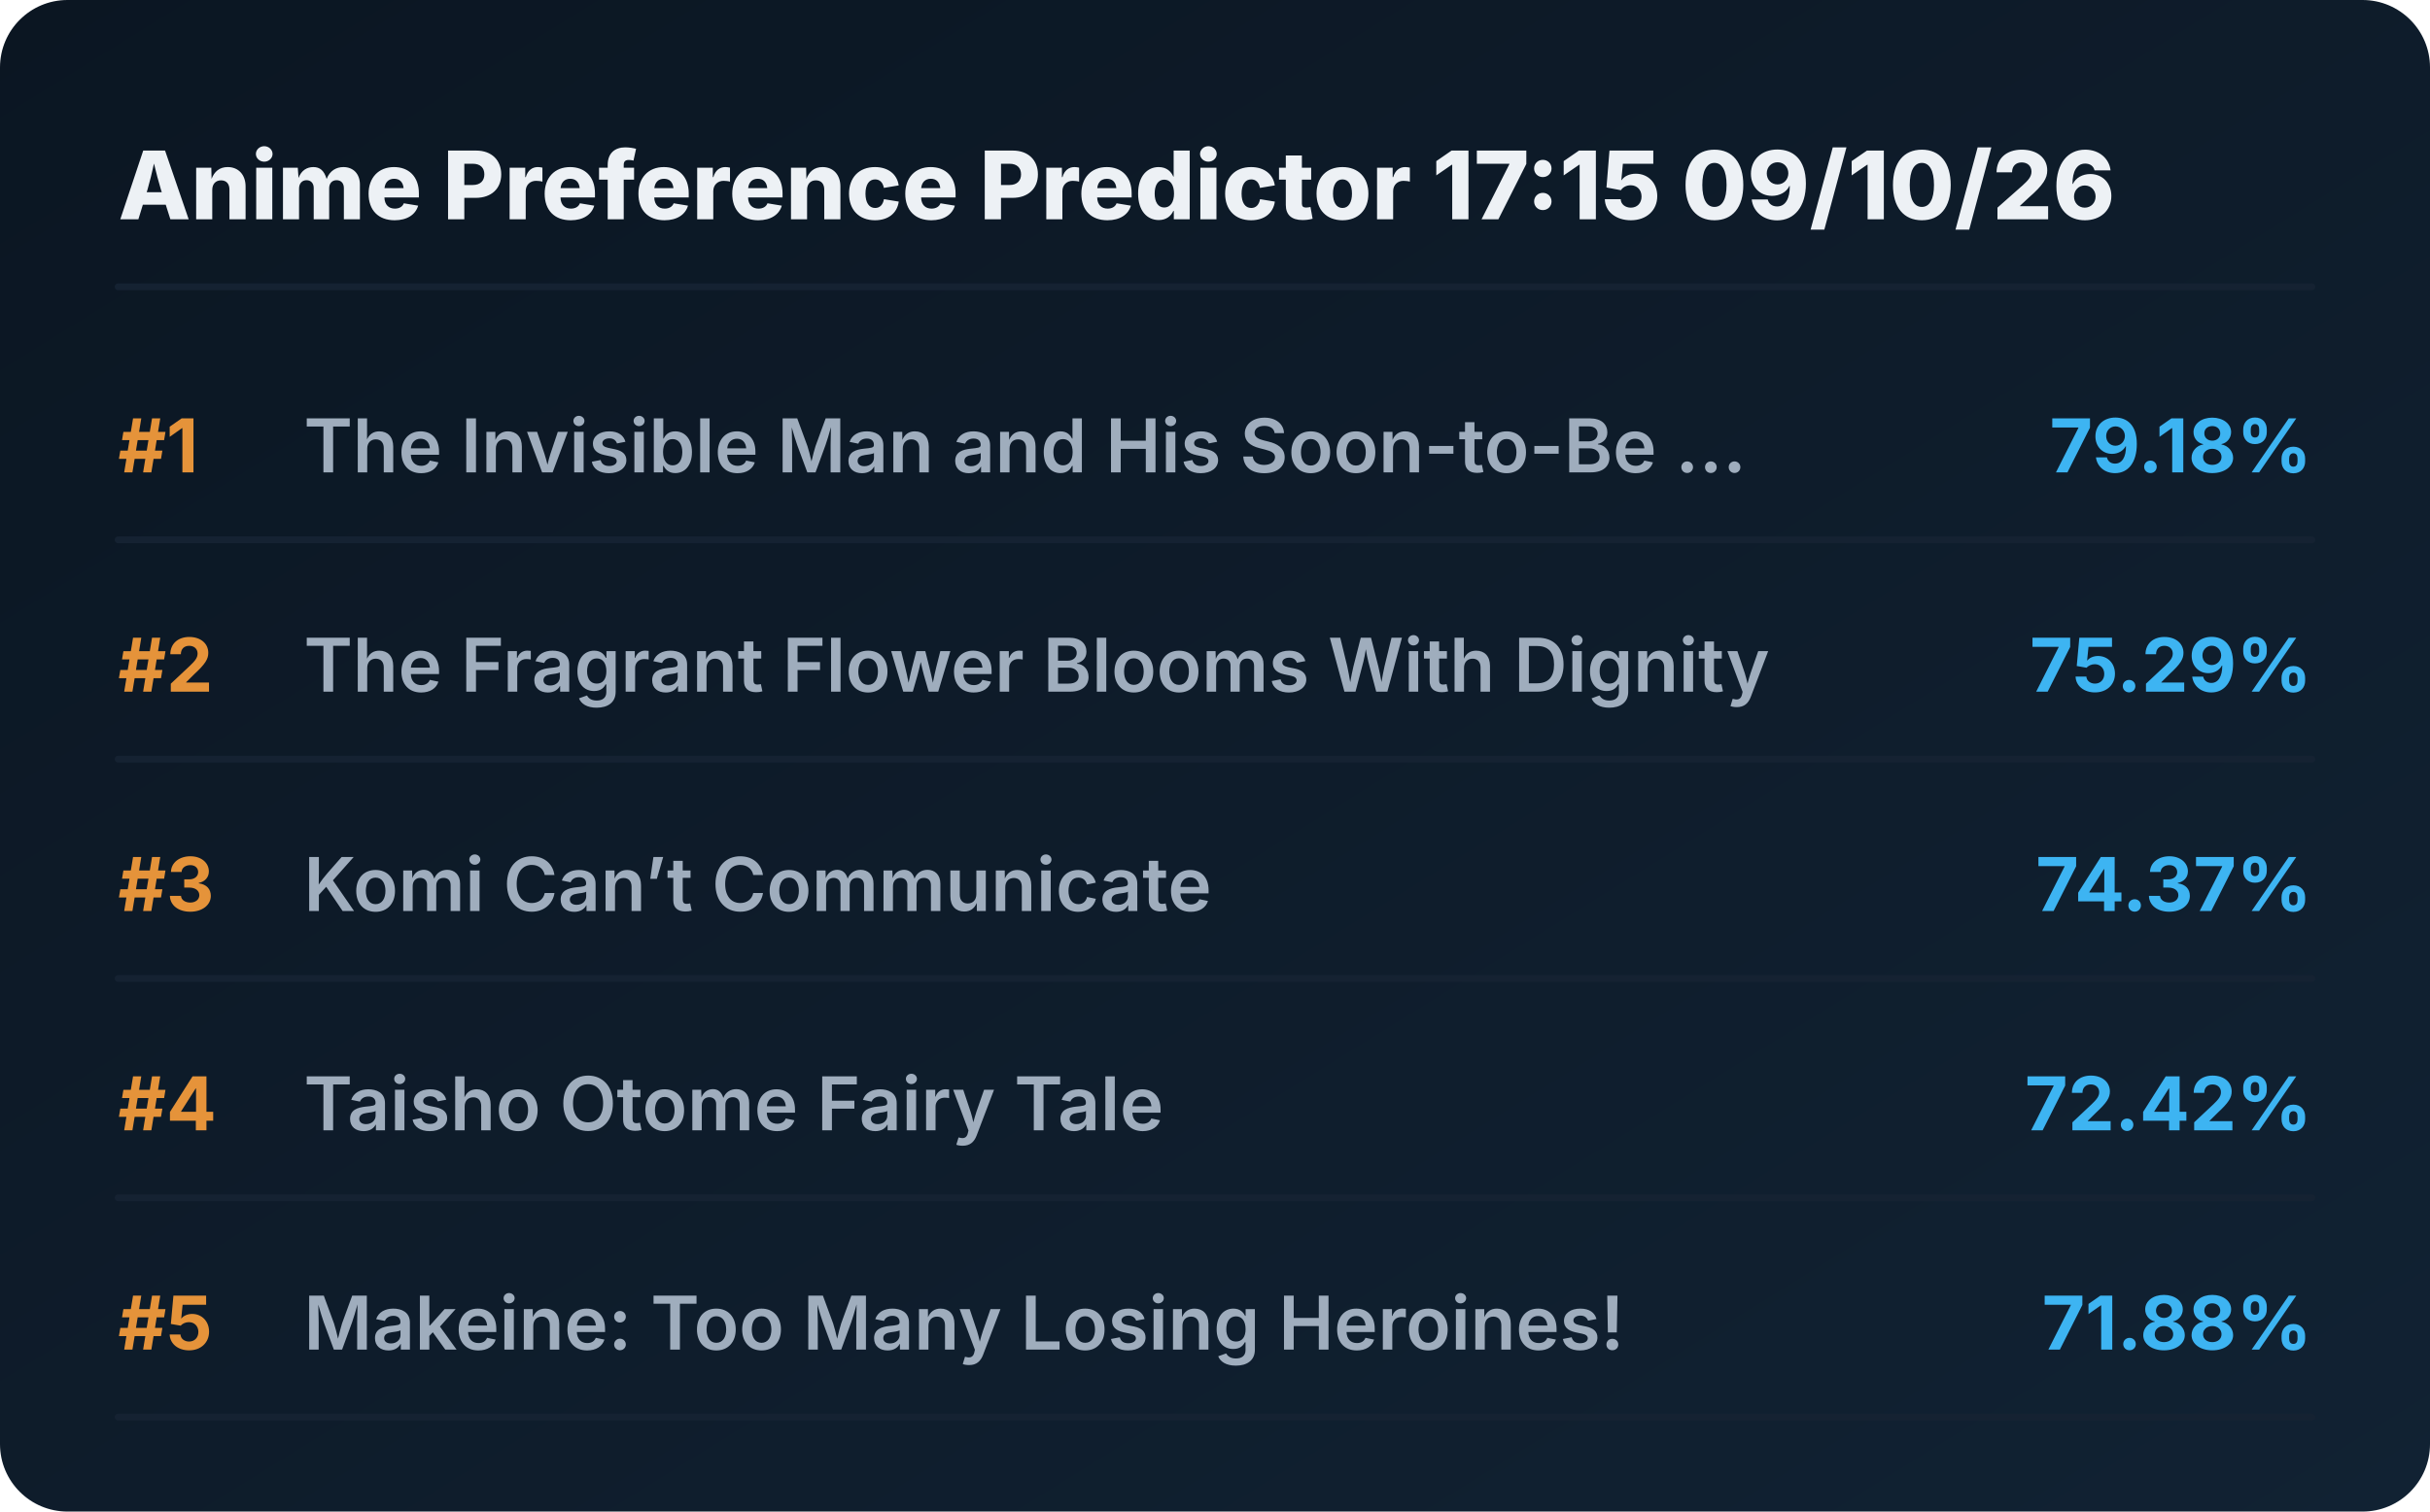
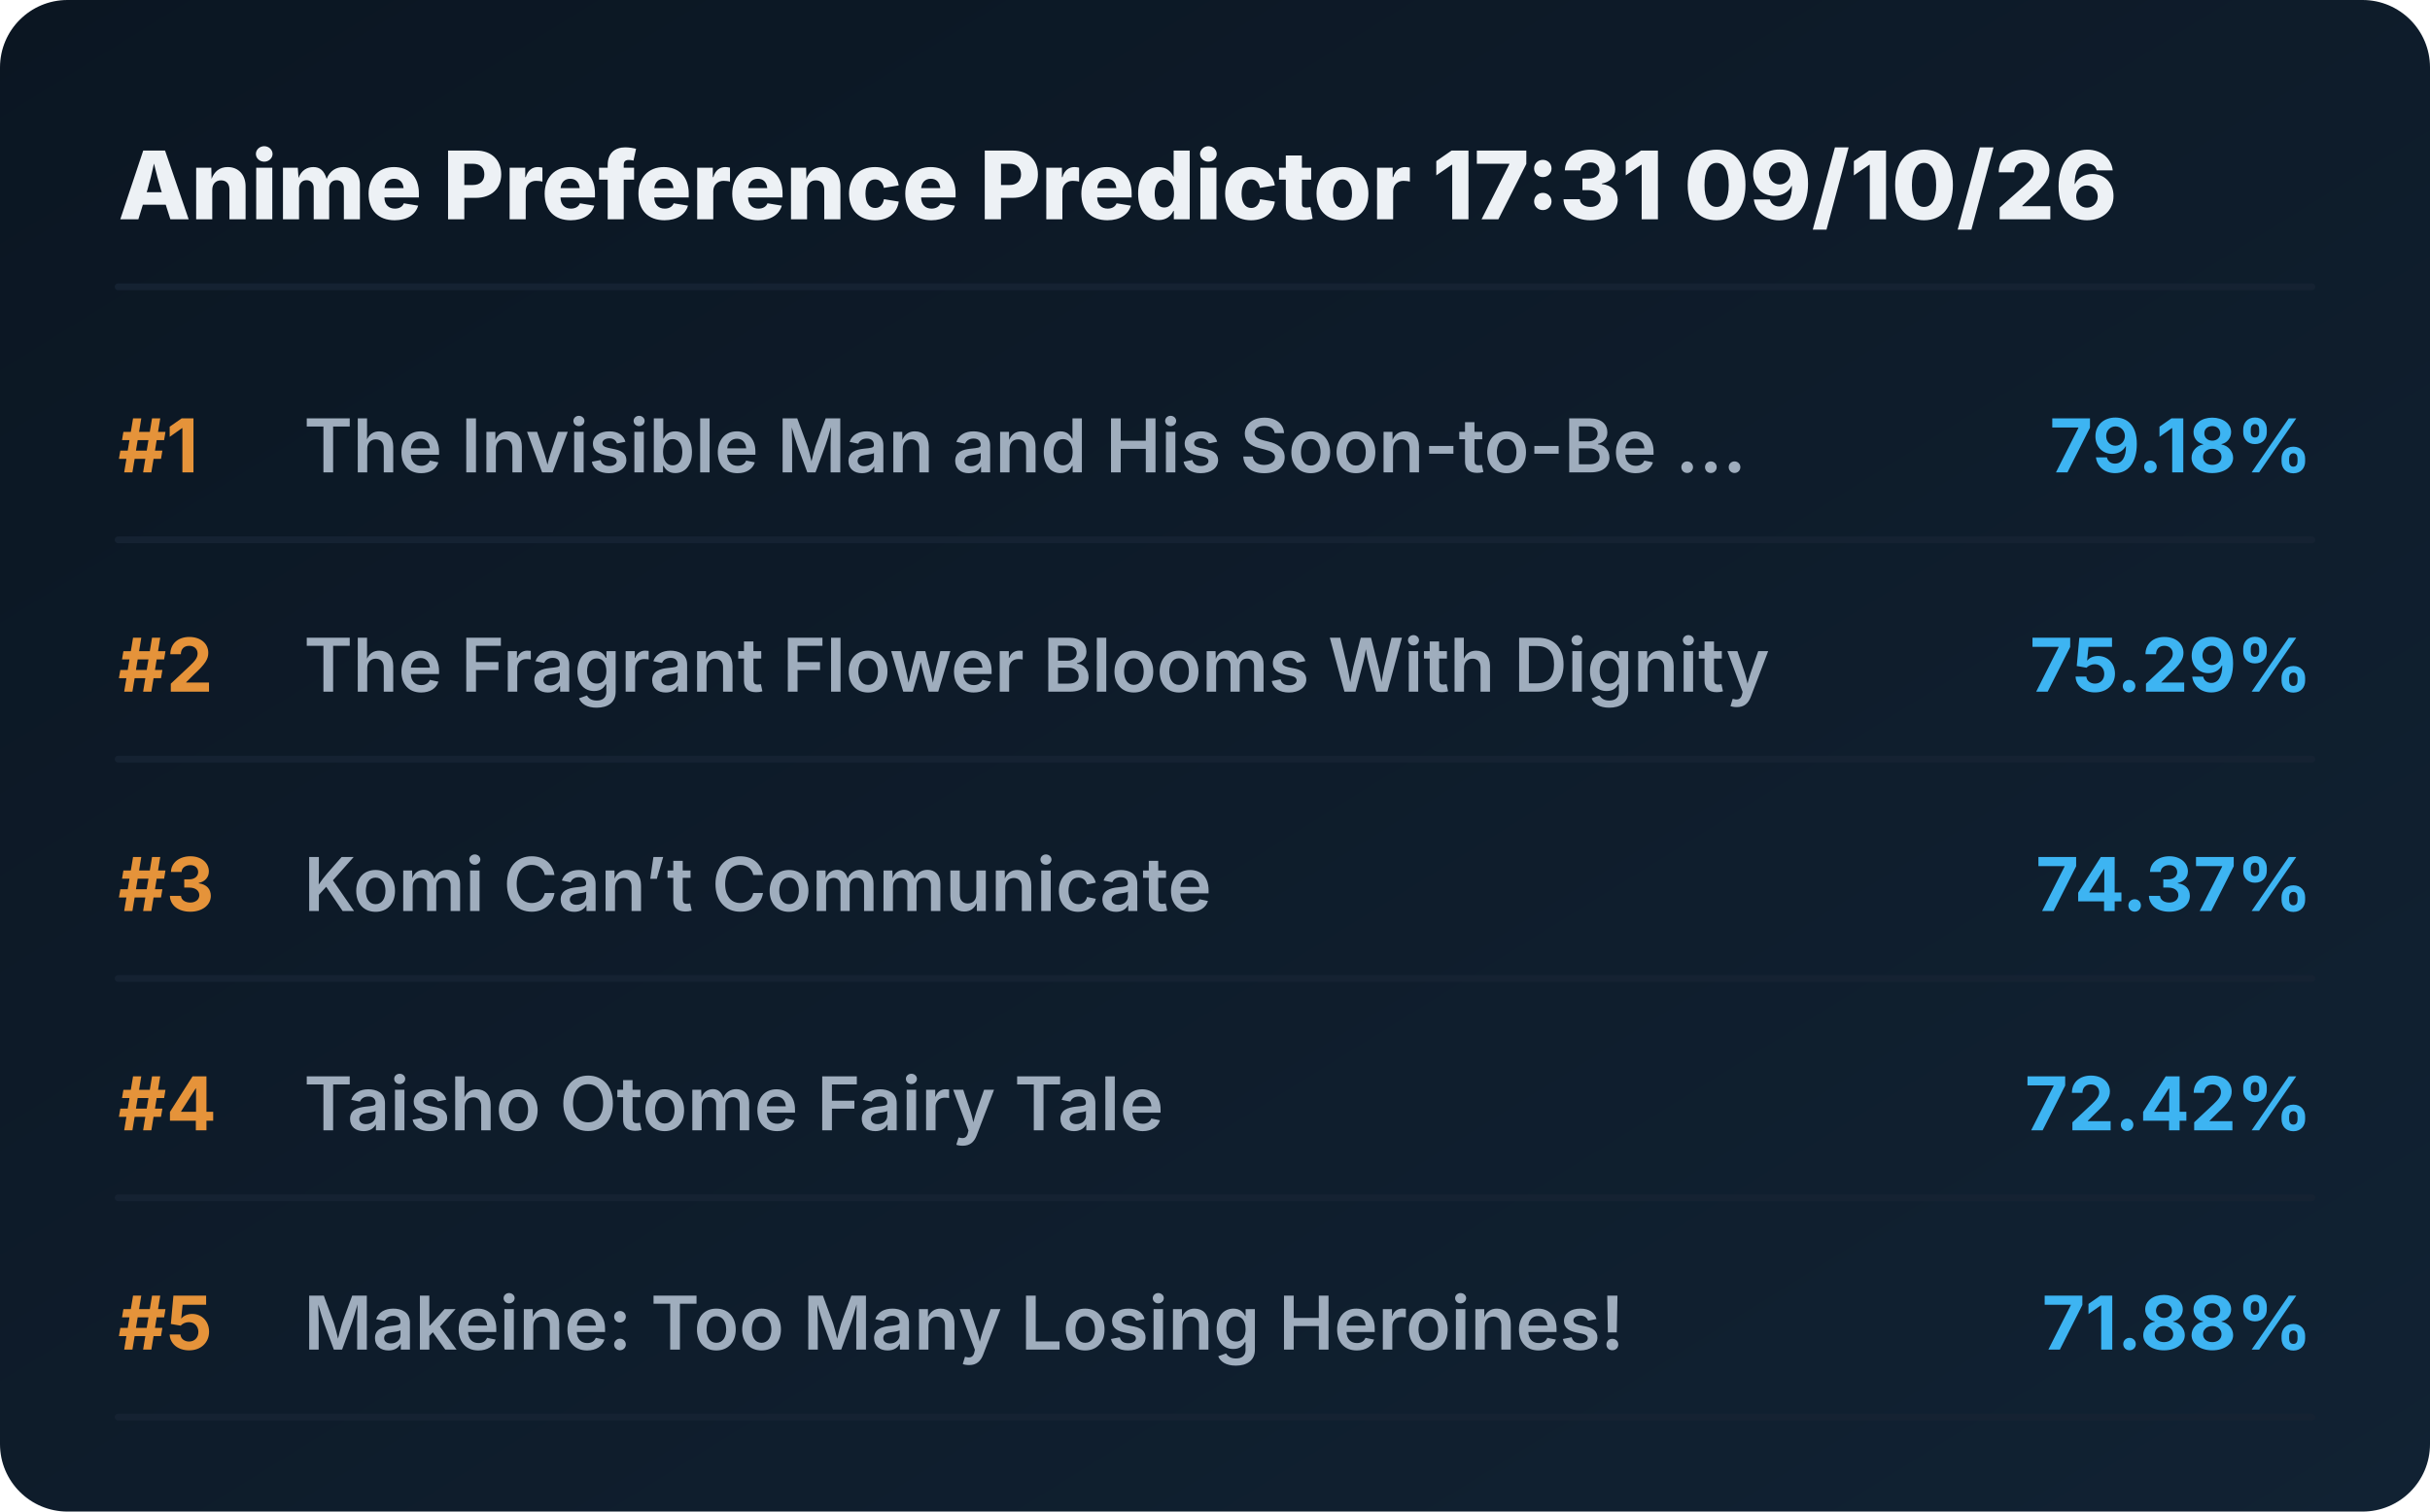
<svg xmlns="http://www.w3.org/2000/svg" viewBox="0 0 720 448" preserveAspectRatio="xMidYMid meet" style="width: 100%; height: auto; max-width: 720px;">
  <defs>
    <linearGradient id="boxGrad" x1="0%" y1="0%" x2="100%" y2="100%">
      <stop offset="0%" stop-color="#0b1622" />
      <stop offset="100%" stop-color="#112233" />
    </linearGradient>
    <clipPath id="titleClip">
      <rect x="90" y="0" width="510" height="100%" />
    </clipPath>
  </defs>
  <style>
    .bg { fill: url(#boxGrad); rx: 20px; }
    .header { font-family: 'Overpass', 'Inter', system-ui, sans-serif; font-weight: 800; font-size: 28px; fill: #edf1f5; }
    .rank { font-family: 'Overpass', 'Inter', system-ui, sans-serif; font-weight: 700; font-size: 22px; fill: #e5933a; }
    .title { font-family: 'Overpass', 'Inter', system-ui, sans-serif; font-weight: 600; font-size: 22px; fill: #9fadbd; }
    .score { font-family: 'Overpass', 'Inter', system-ui, sans-serif; font-weight: 700; font-size: 22px; fill: #3db4f2; }
    .line { stroke: #152232; stroke-width: 2; stroke-linecap: round; }
  </style>
  <rect class="bg" width="720" height="448" />
-   <text x="35" y="65" class="header">Anime Preference Predictor 17:15 09/10/26</text>
+   <text x="35" y="65" class="header">Anime Preference Predictor 17:31 09/10/26</text>
  <line x1="35" y1="85" x2="685" y2="85" class="line" />
  <g transform="translate(0, 0)">
    <text x="35" y="140" class="rank">#1</text>
    <text x="90" y="140" class="title">The Invisible Man and His Soon-to-Be ...</text>
    <text x="685" y="140" class="score" text-anchor="end">79.18%</text>
    <line x1="35" y1="160" x2="685" y2="160" class="line" />
  </g>
  <g transform="translate(0, 65)">
    <text x="35" y="140" class="rank">#2</text>
    <text x="90" y="140" class="title">The Fragrant Flower Blooms With Dignity</text>
    <text x="685" y="140" class="score" text-anchor="end">75.29%</text>
    <line x1="35" y1="160" x2="685" y2="160" class="line" />
  </g>
  <g transform="translate(0, 130)">
    <text x="35" y="140" class="rank">#3</text>
    <text x="90" y="140" class="title">Komi Can’t Communicate</text>
    <text x="685" y="140" class="score" text-anchor="end">74.37%</text>
    <line x1="35" y1="160" x2="685" y2="160" class="line" />
  </g>
  <g transform="translate(0, 195)">
    <text x="35" y="140" class="rank">#4</text>
    <text x="90" y="140" class="title">Taisho Otome Fairy Tale</text>
    <text x="685" y="140" class="score" text-anchor="end">72.42%</text>
    <line x1="35" y1="160" x2="685" y2="160" class="line" />
  </g>
  <g transform="translate(0, 260)">
    <text x="35" y="140" class="rank">#5</text>
    <text x="90" y="140" class="title">Makeine: Too Many Losing Heroines!</text>
    <text x="685" y="140" class="score" text-anchor="end">71.88%</text>
    <line x1="35" y1="160" x2="685" y2="160" class="line" />
  </g>
</svg>
